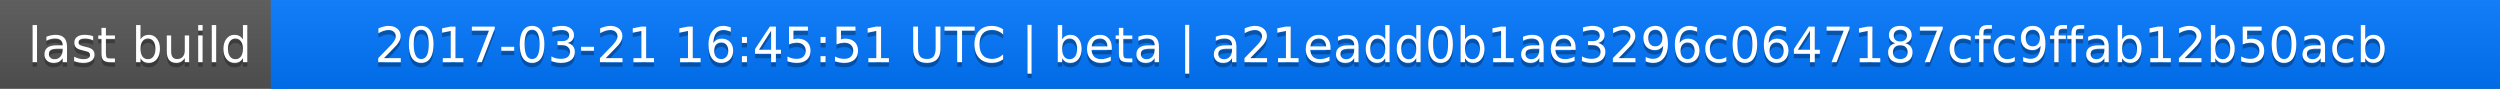
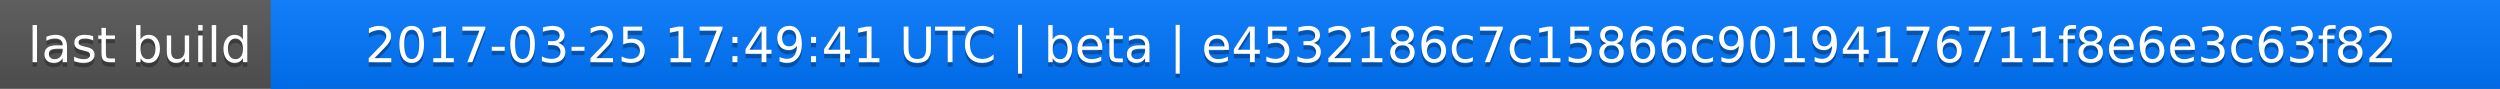
<svg xmlns="http://www.w3.org/2000/svg" width="563" height="20">
  <linearGradient id="a" x2="0" y2="100%">
    <stop offset="0" stop-color="#bbb" stop-opacity=".1" />
    <stop offset="1" stop-opacity=".1" />
  </linearGradient>
  <rect rx="0" width="563" height="20" fill="#555" />
  <rect rx="0" x="61" width="502" height="20" fill="#07f" />
  <path fill="#07f" d="M61 0h4v20h-4z" />
  <rect rx="0" width="563" height="20" fill="url(#a)" />
  <g fill="#fff" text-anchor="middle" font-family="DejaVu Sans,Verdana,Geneva,sans-serif" font-size="11">
    <text x="31.5" y="15" fill="#010101" fill-opacity=".3">last build</text>
    <text x="31.5" y="14">last build</text>
-     <text x="311" y="15" fill="#010101" fill-opacity=".3">2017-03-21 16:45:51 UTC | beta | a21eadd0b1ae3296c0647187cfc9ffab12b50acb</text>
-     <text x="311" y="14">2017-03-21 16:45:51 UTC | beta | a21eadd0b1ae3296c0647187cfc9ffab12b50acb</text>
+     <text x="311" y="15" fill="#010101" fill-opacity=".3">2017-03-25 17:49:41 UTC | beta | e4532186c7c15866c90194176711f8e6e3c63f82</text>
+     <text x="311" y="14">2017-03-25 17:49:41 UTC | beta | e4532186c7c15866c90194176711f8e6e3c63f82</text>
  </g>
</svg>
